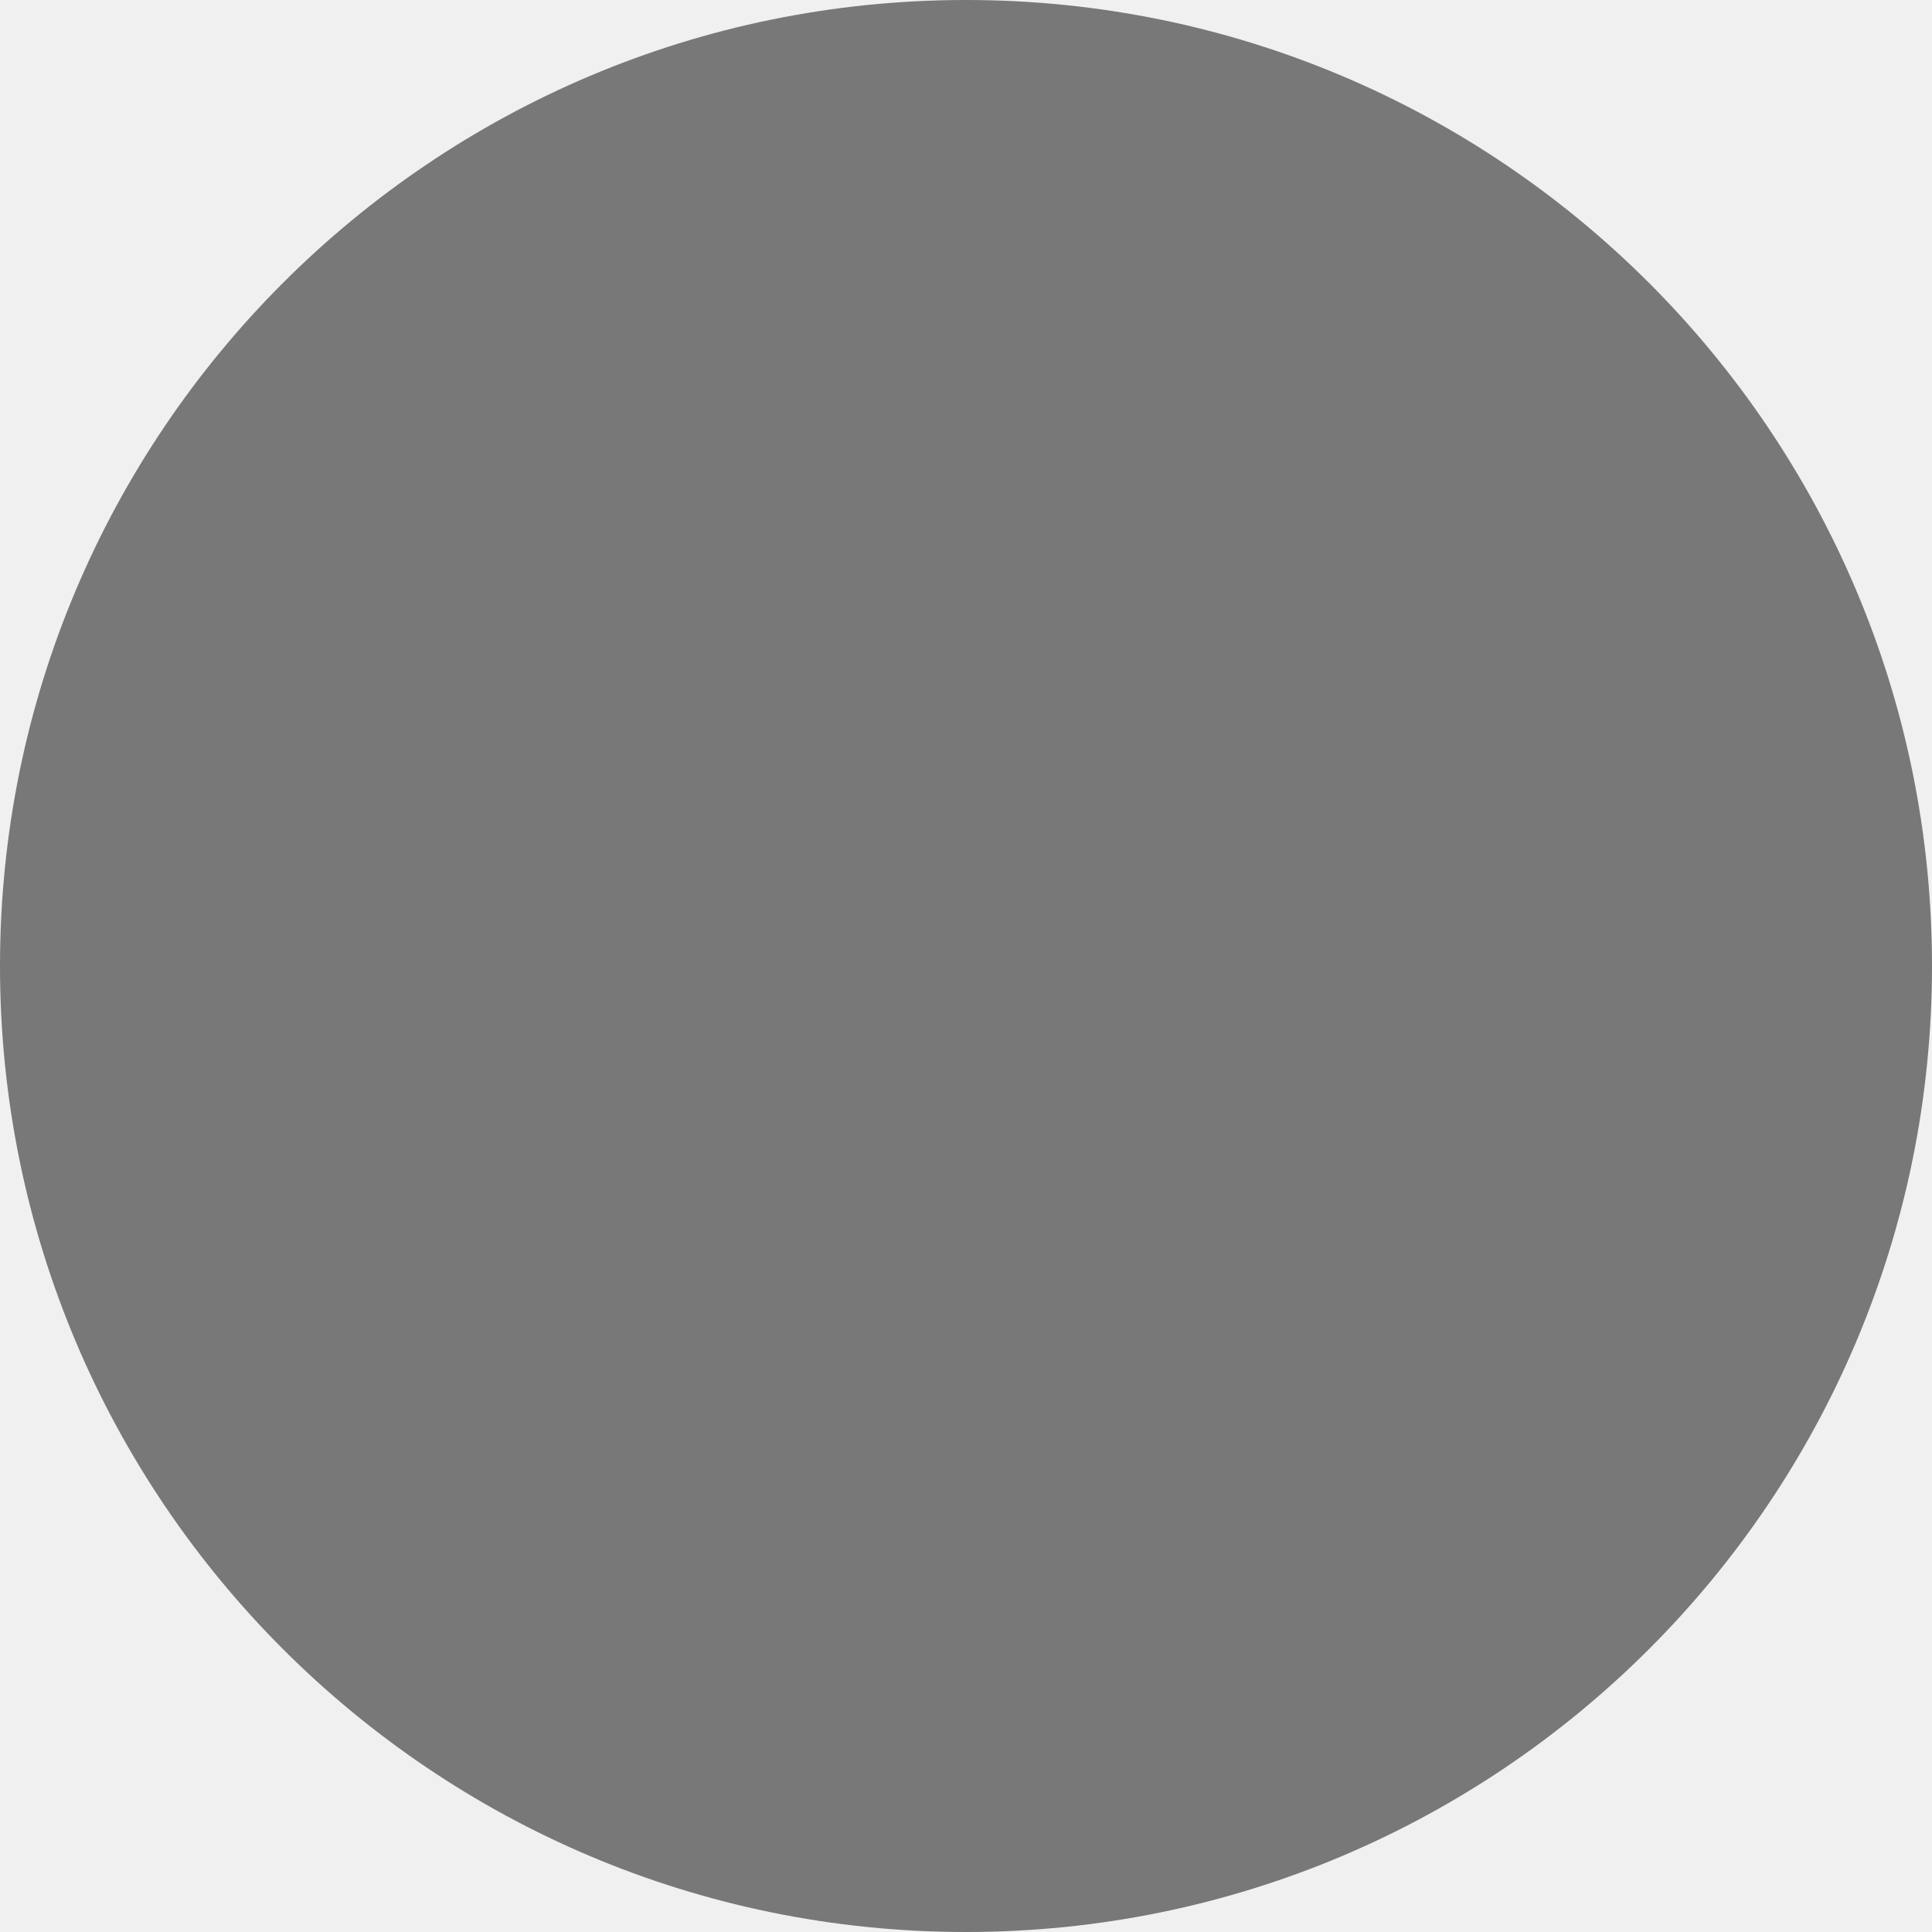
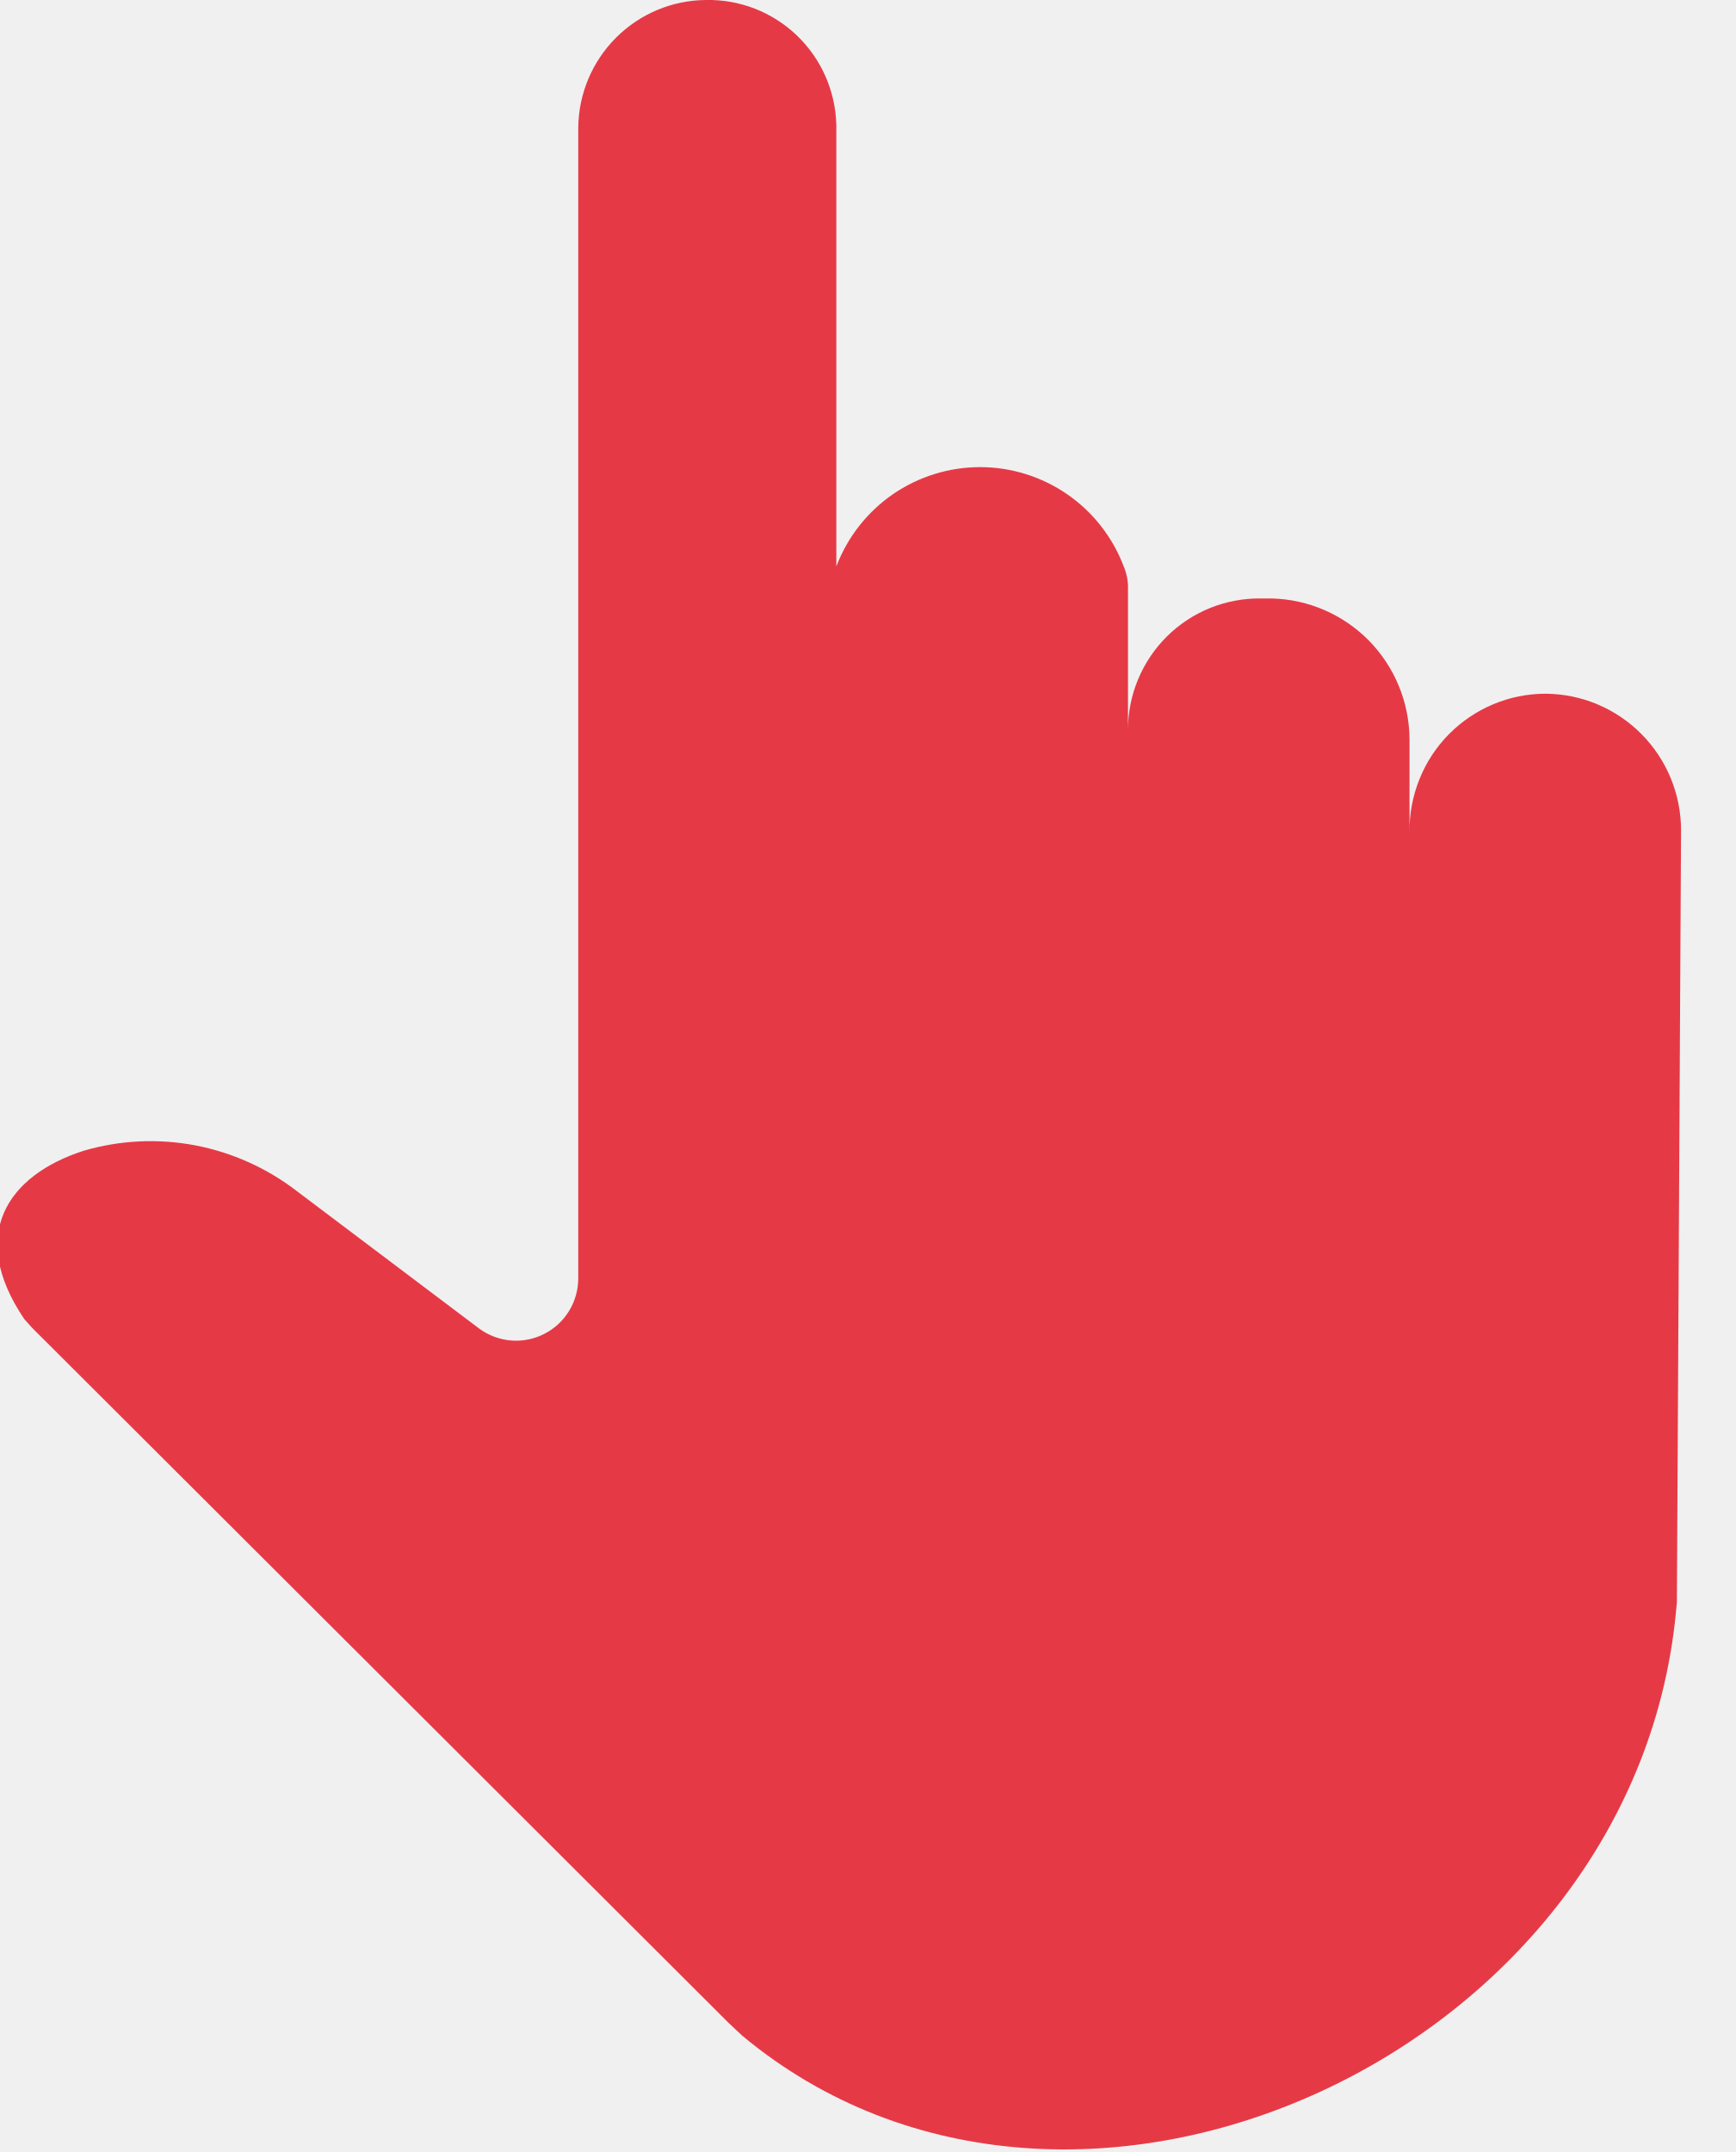
- <svg xmlns="http://www.w3.org/2000/svg" width="37" height="37" viewBox="0 0 37 37" fill="none">
-   <circle cx="18.5" cy="18.5" r="18.5" fill="black" fill-opacity="0.5" />
+ <svg xmlns="http://www.w3.org/2000/svg" width="25" height="31" viewBox="0 0 25 31" fill="none">
+   <g clip-path="url(#clip0)">
+     <path d="M10.172 6.29698e-06C9.685 0.003 9.218 0.199 8.874 0.544C8.529 0.89 8.334 1.357 8.331 1.846V18.408C8.332 18.575 8.287 18.739 8.201 18.881C8.114 19.024 7.99 19.14 7.841 19.215C7.693 19.291 7.527 19.324 7.361 19.31C7.195 19.296 7.036 19.236 6.902 19.137L4.275 17.157C3.845 16.826 3.344 16.601 2.812 16.499C2.28 16.398 1.731 16.424 1.211 16.575C0.109 16.927 -0.472 17.789 0.351 19.003L0.46 19.125L10.499 29.142L10.693 29.324C15.476 33.307 23.65 29.567 24.158 23.083V23.265L24.219 11.96C24.219 11.441 24.014 10.942 23.648 10.574C23.283 10.205 22.787 9.997 22.269 9.993V9.993C22.009 9.993 21.752 10.045 21.513 10.145C21.273 10.246 21.056 10.393 20.873 10.578C20.691 10.763 20.547 10.983 20.45 11.225C20.353 11.466 20.304 11.724 20.307 11.985V15.02V10.649C20.304 10.118 20.095 9.61 19.725 9.231C19.354 8.853 18.851 8.634 18.322 8.621H18.164C17.914 8.618 17.666 8.665 17.434 8.758C17.202 8.852 16.991 8.991 16.813 9.167C16.635 9.344 16.493 9.554 16.397 9.785C16.3 10.016 16.251 10.265 16.251 10.515V8.5C16.256 8.383 16.235 8.267 16.19 8.16C16.03 7.739 15.747 7.377 15.377 7.121C15.007 6.866 14.569 6.729 14.12 6.729C13.671 6.729 13.232 6.866 12.862 7.121C12.492 7.377 12.209 7.739 12.049 8.16V8.318V13.733V1.797C12.036 1.31 11.832 0.847 11.48 0.51C11.128 0.174 10.658 -0.01 10.172 6.29698e-06V6.29698e-06Z" fill="#E63946" />
+   </g>
+   <defs>
+     <clipPath id="clip0">
+       <rect width="24.219" height="31" fill="white" />
+     </clipPath>
+   </defs>
</svg>
